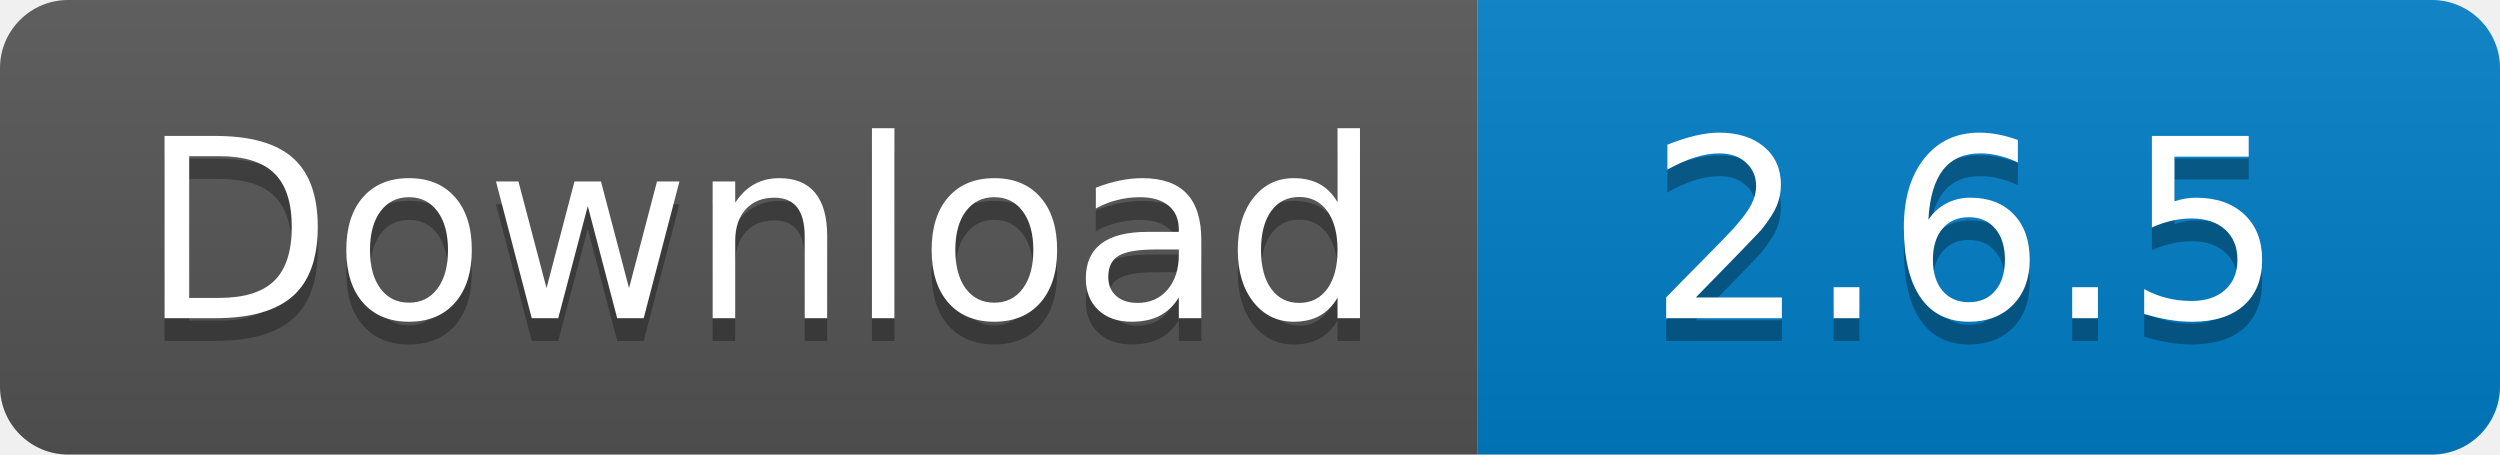
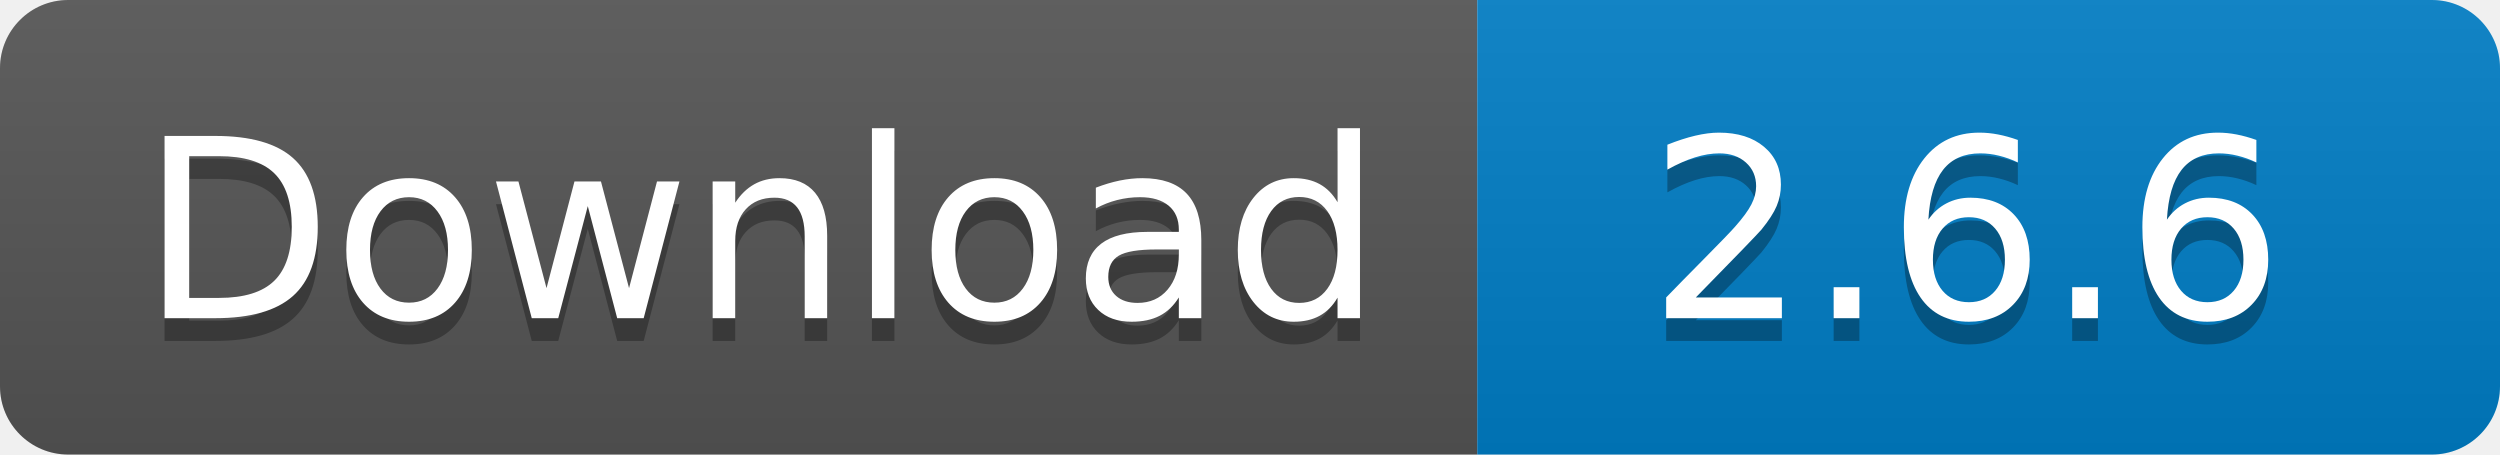
<svg xmlns="http://www.w3.org/2000/svg" width="110" height="20">
  <linearGradient id="s" x2="0" y2="100%">
    <stop offset="0" stop-color="#bbb" stop-opacity=".1" />
    <stop offset="1" stop-opacity=".1" />
  </linearGradient>
  <clipPath id="r">
    <rect width="110" height="20" rx="3" fill="#fff" />
  </clipPath>
  <g clip-path="url(#r)">
    <rect width="65" height="20" fill="#555" />
    <rect x="65" width="45" height="20" fill="#007ec6" />
    <rect width="110" height="20" fill="url(#s)" />
  </g>
  <g fill="#fff" text-anchor="middle" font-family="Verdana,Geneva,DejaVu Sans,sans-serif" text-rendering="geometricPrecision" font-size="110">
    <text x="335" y="150" fill="#010101" fill-opacity=".3" transform="scale(.1)" textLength="550">
      Download
    </text>
    <text x="335" y="140" transform="scale(.1)" textLength="550">
      Download
    </text>
    <text x="865" y="150" fill="#010101" fill-opacity=".3" transform="scale(.1)" textLength="350">
-       2.6.5
+       2.6.6
    </text>
    <text x="865" y="140" transform="scale(.1)" textLength="350">
-       2.6.5
+       2.6.6
    </text>
  </g>
</svg>
